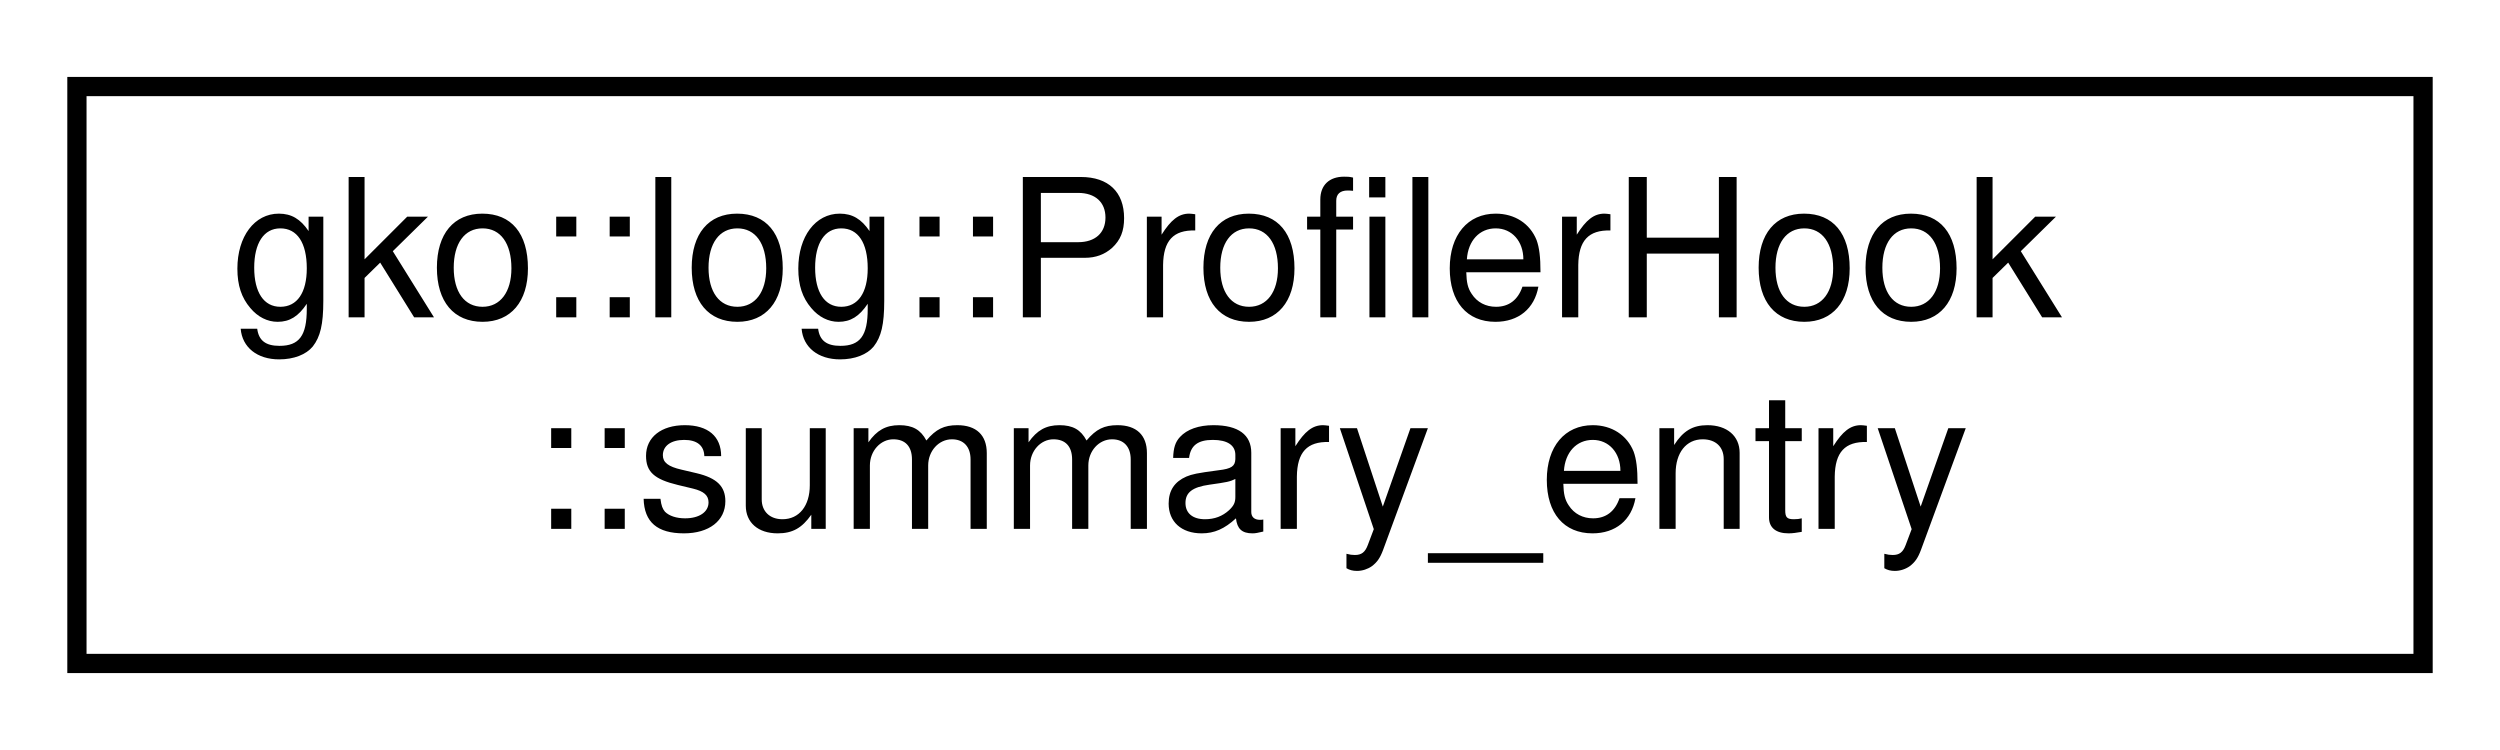
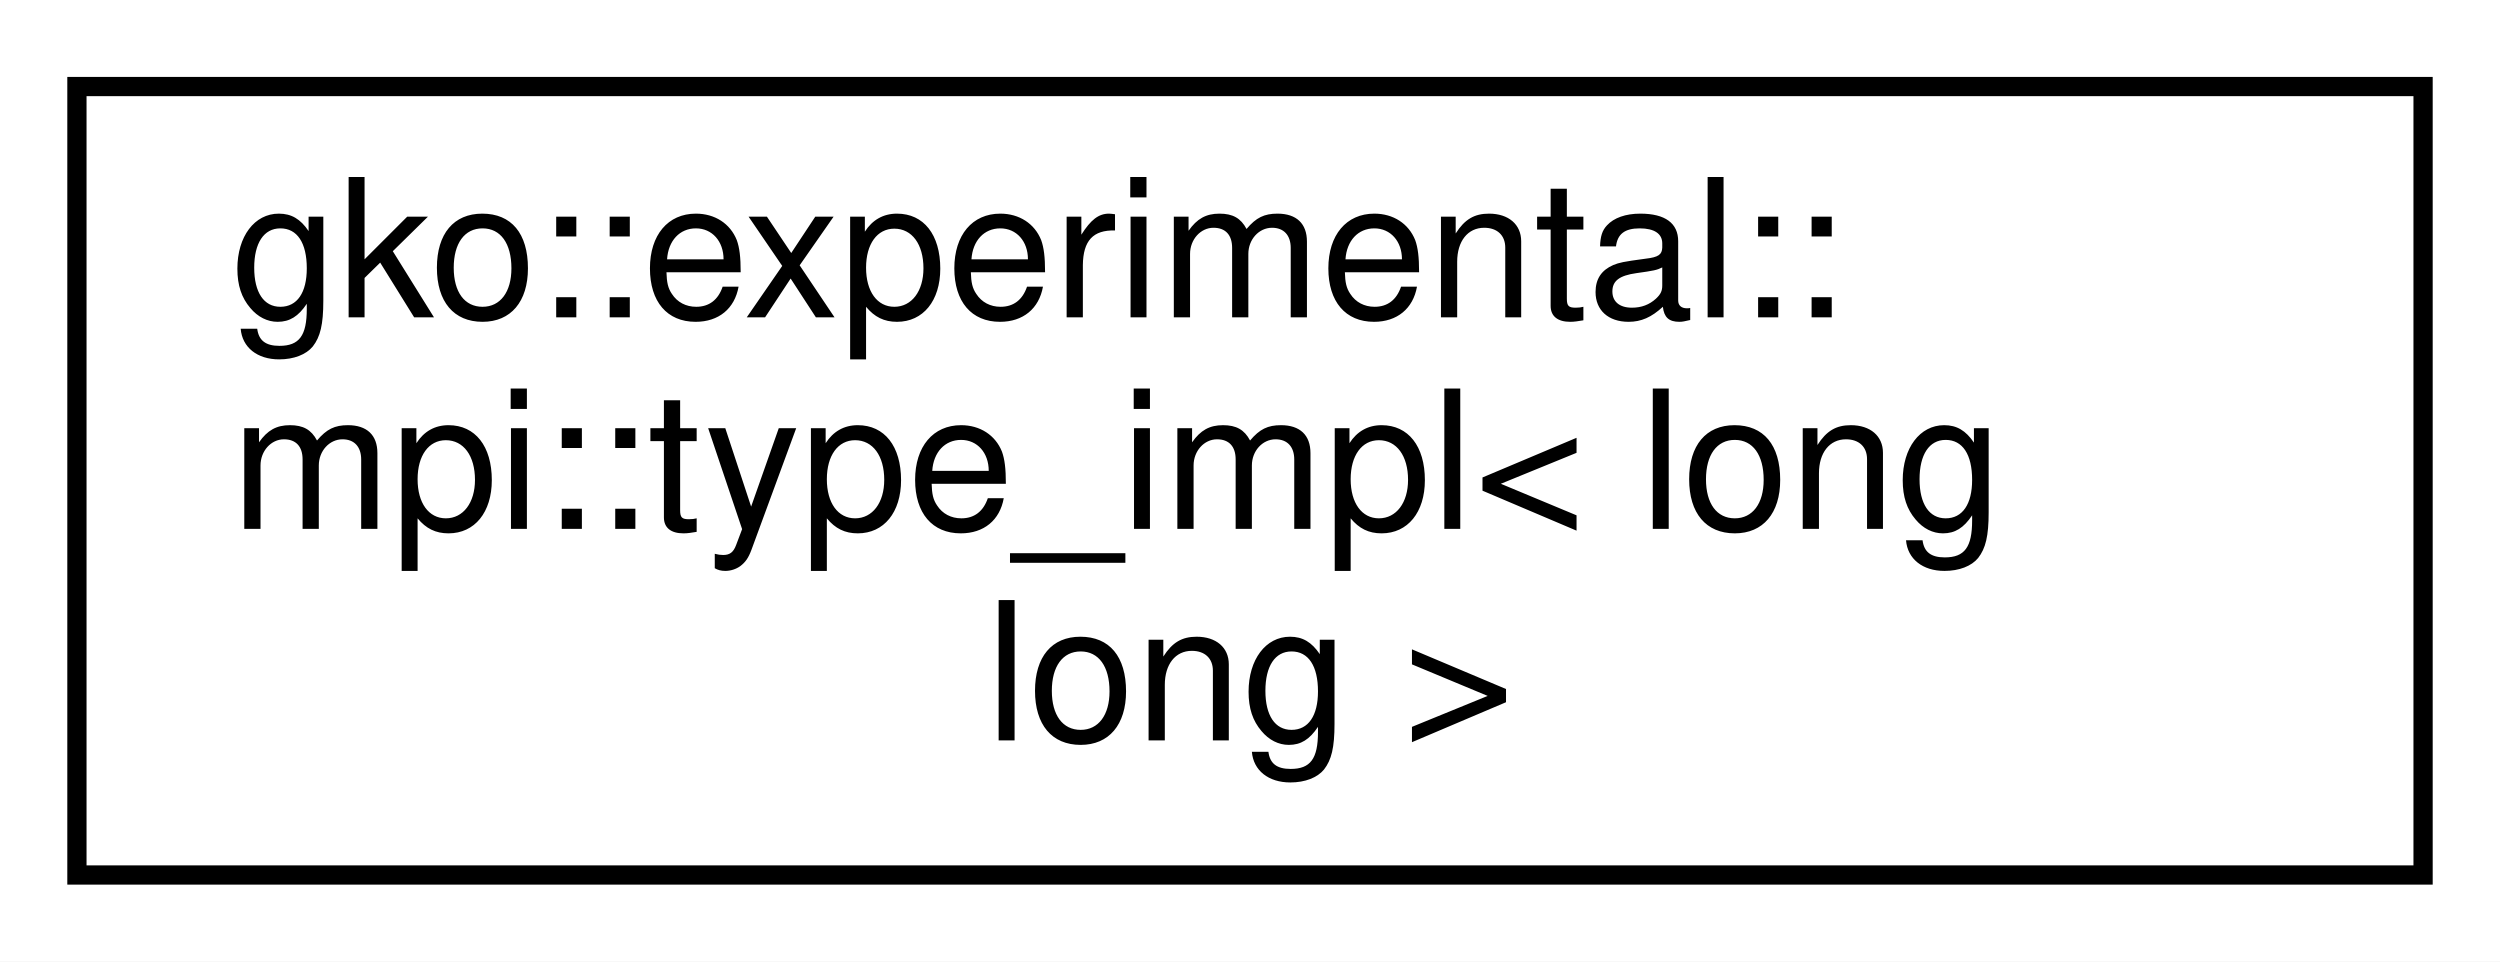
- <svg xmlns="http://www.w3.org/2000/svg" xmlns:xlink="http://www.w3.org/1999/xlink" width="130pt" height="39pt" viewBox="0.00 0.00 130.00 39.00">
-   <g id="graph0" class="graph" transform="scale(1 1) rotate(0) translate(4 35)">
-     <polygon fill="#ffffff" stroke="transparent" points="-4,4 -4,-35 126,-35 126,4 -4,4" />
+ <svg xmlns="http://www.w3.org/2000/svg" xmlns:xlink="http://www.w3.org/1999/xlink" width="130pt" height="50pt" viewBox="0.00 0.00 130.00 50.00">
+   <g id="graph0" class="graph" transform="scale(1 1) rotate(0) translate(4 46)">
+     <polygon fill="#ffffff" stroke="transparent" points="-4,4 -4,-46 126,-46 126,4 -4,4" />
    <g id="node1" class="node">
      <g id="a_node1">
-         <a xlink:href="structgko_1_1log_1_1ProfilerHook_1_1summary__entry.html" target="_top" xlink:title=" ">
-           <polygon fill="#ffffff" stroke="#000000" points="0,-.5 0,-30.5 122,-30.5 122,-.5 0,-.5" />
-           <text text-anchor="start" x="8" y="-18.5" font-family="Helvetica,sans-Serif" font-size="10.00" fill="#000000">gko::log::ProfilerHook</text>
-           <text text-anchor="middle" x="61" y="-7.5" font-family="Helvetica,sans-Serif" font-size="10.00" fill="#000000">::summary_entry</text>
+         <a xlink:href="structgko_1_1experimental_1_1mpi_1_1type__impl_3_01long_01long_01_4.html" target="_top" xlink:title=" ">
+           <polygon fill="#ffffff" stroke="#000000" points="0,-.5 0,-41.5 122,-41.5 122,-.5 0,-.5" />
+           <text text-anchor="start" x="8" y="-29.5" font-family="Helvetica,sans-Serif" font-size="10.00" fill="#000000">gko::experimental::</text>
+           <text text-anchor="start" x="8" y="-18.5" font-family="Helvetica,sans-Serif" font-size="10.00" fill="#000000">mpi::type_impl&lt; long</text>
+           <text text-anchor="middle" x="61" y="-7.5" font-family="Helvetica,sans-Serif" font-size="10.00" fill="#000000"> long &gt;</text>
        </a>
      </g>
    </g>
  </g>
</svg>
